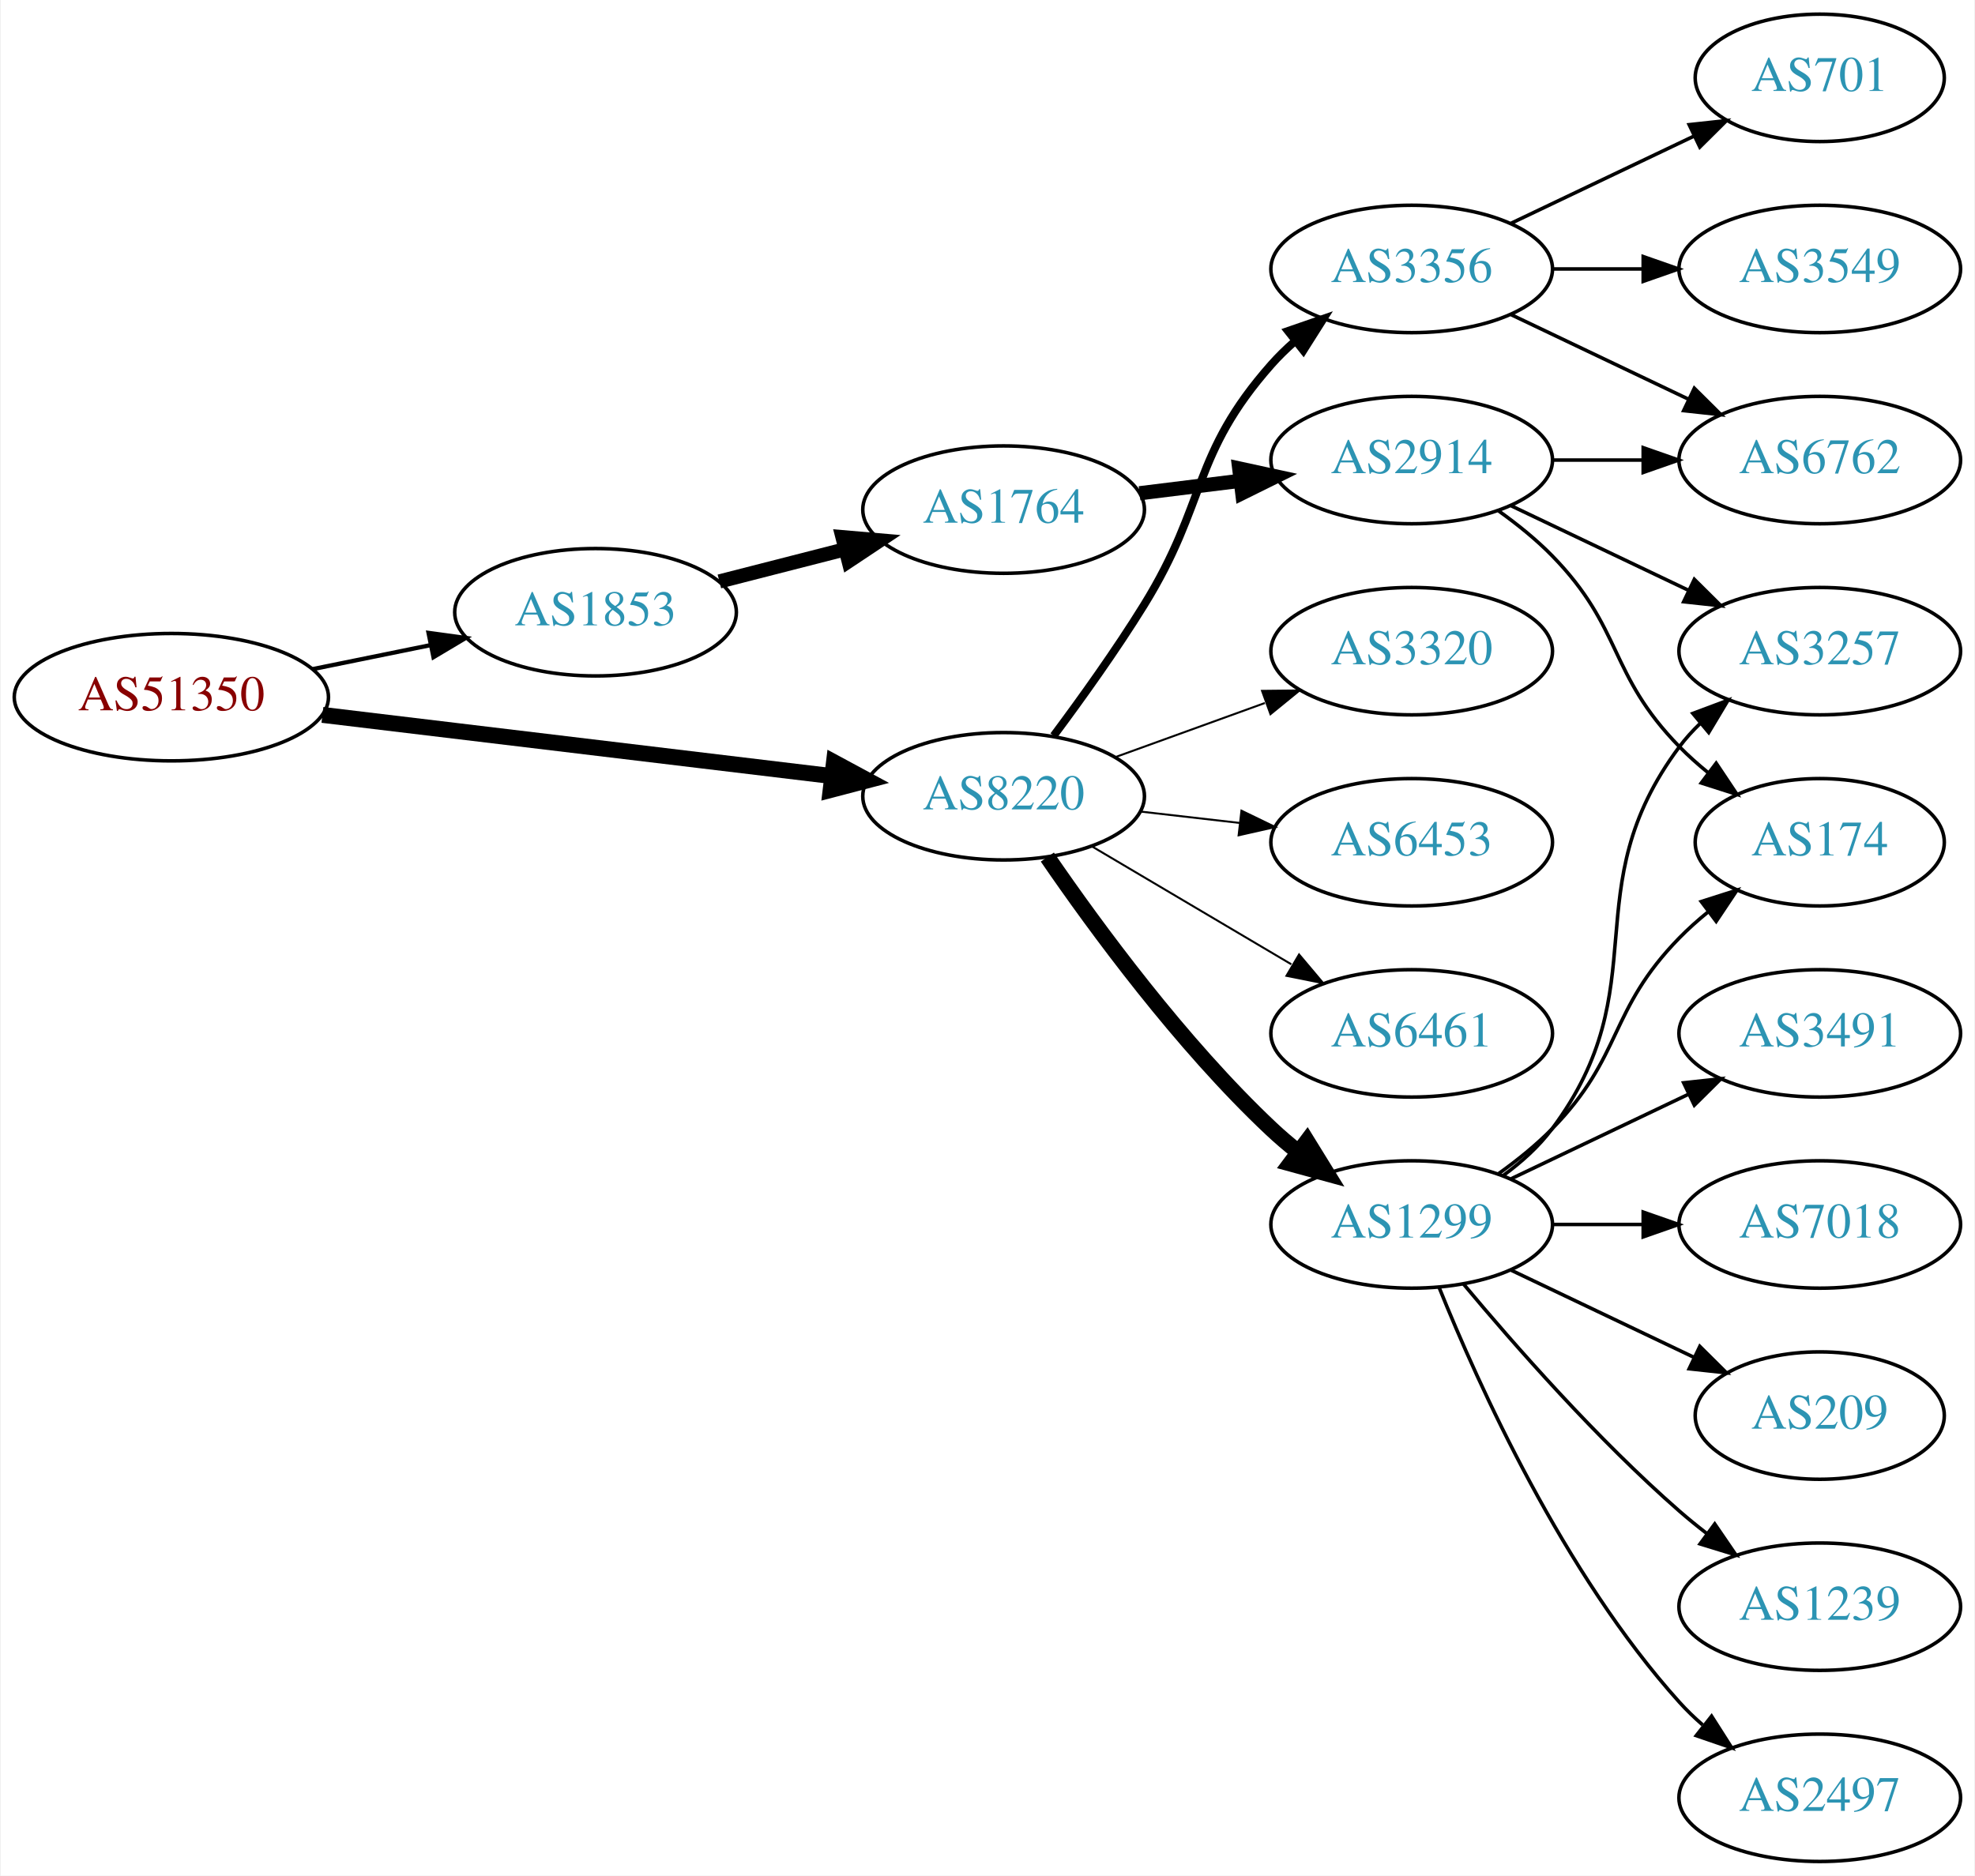
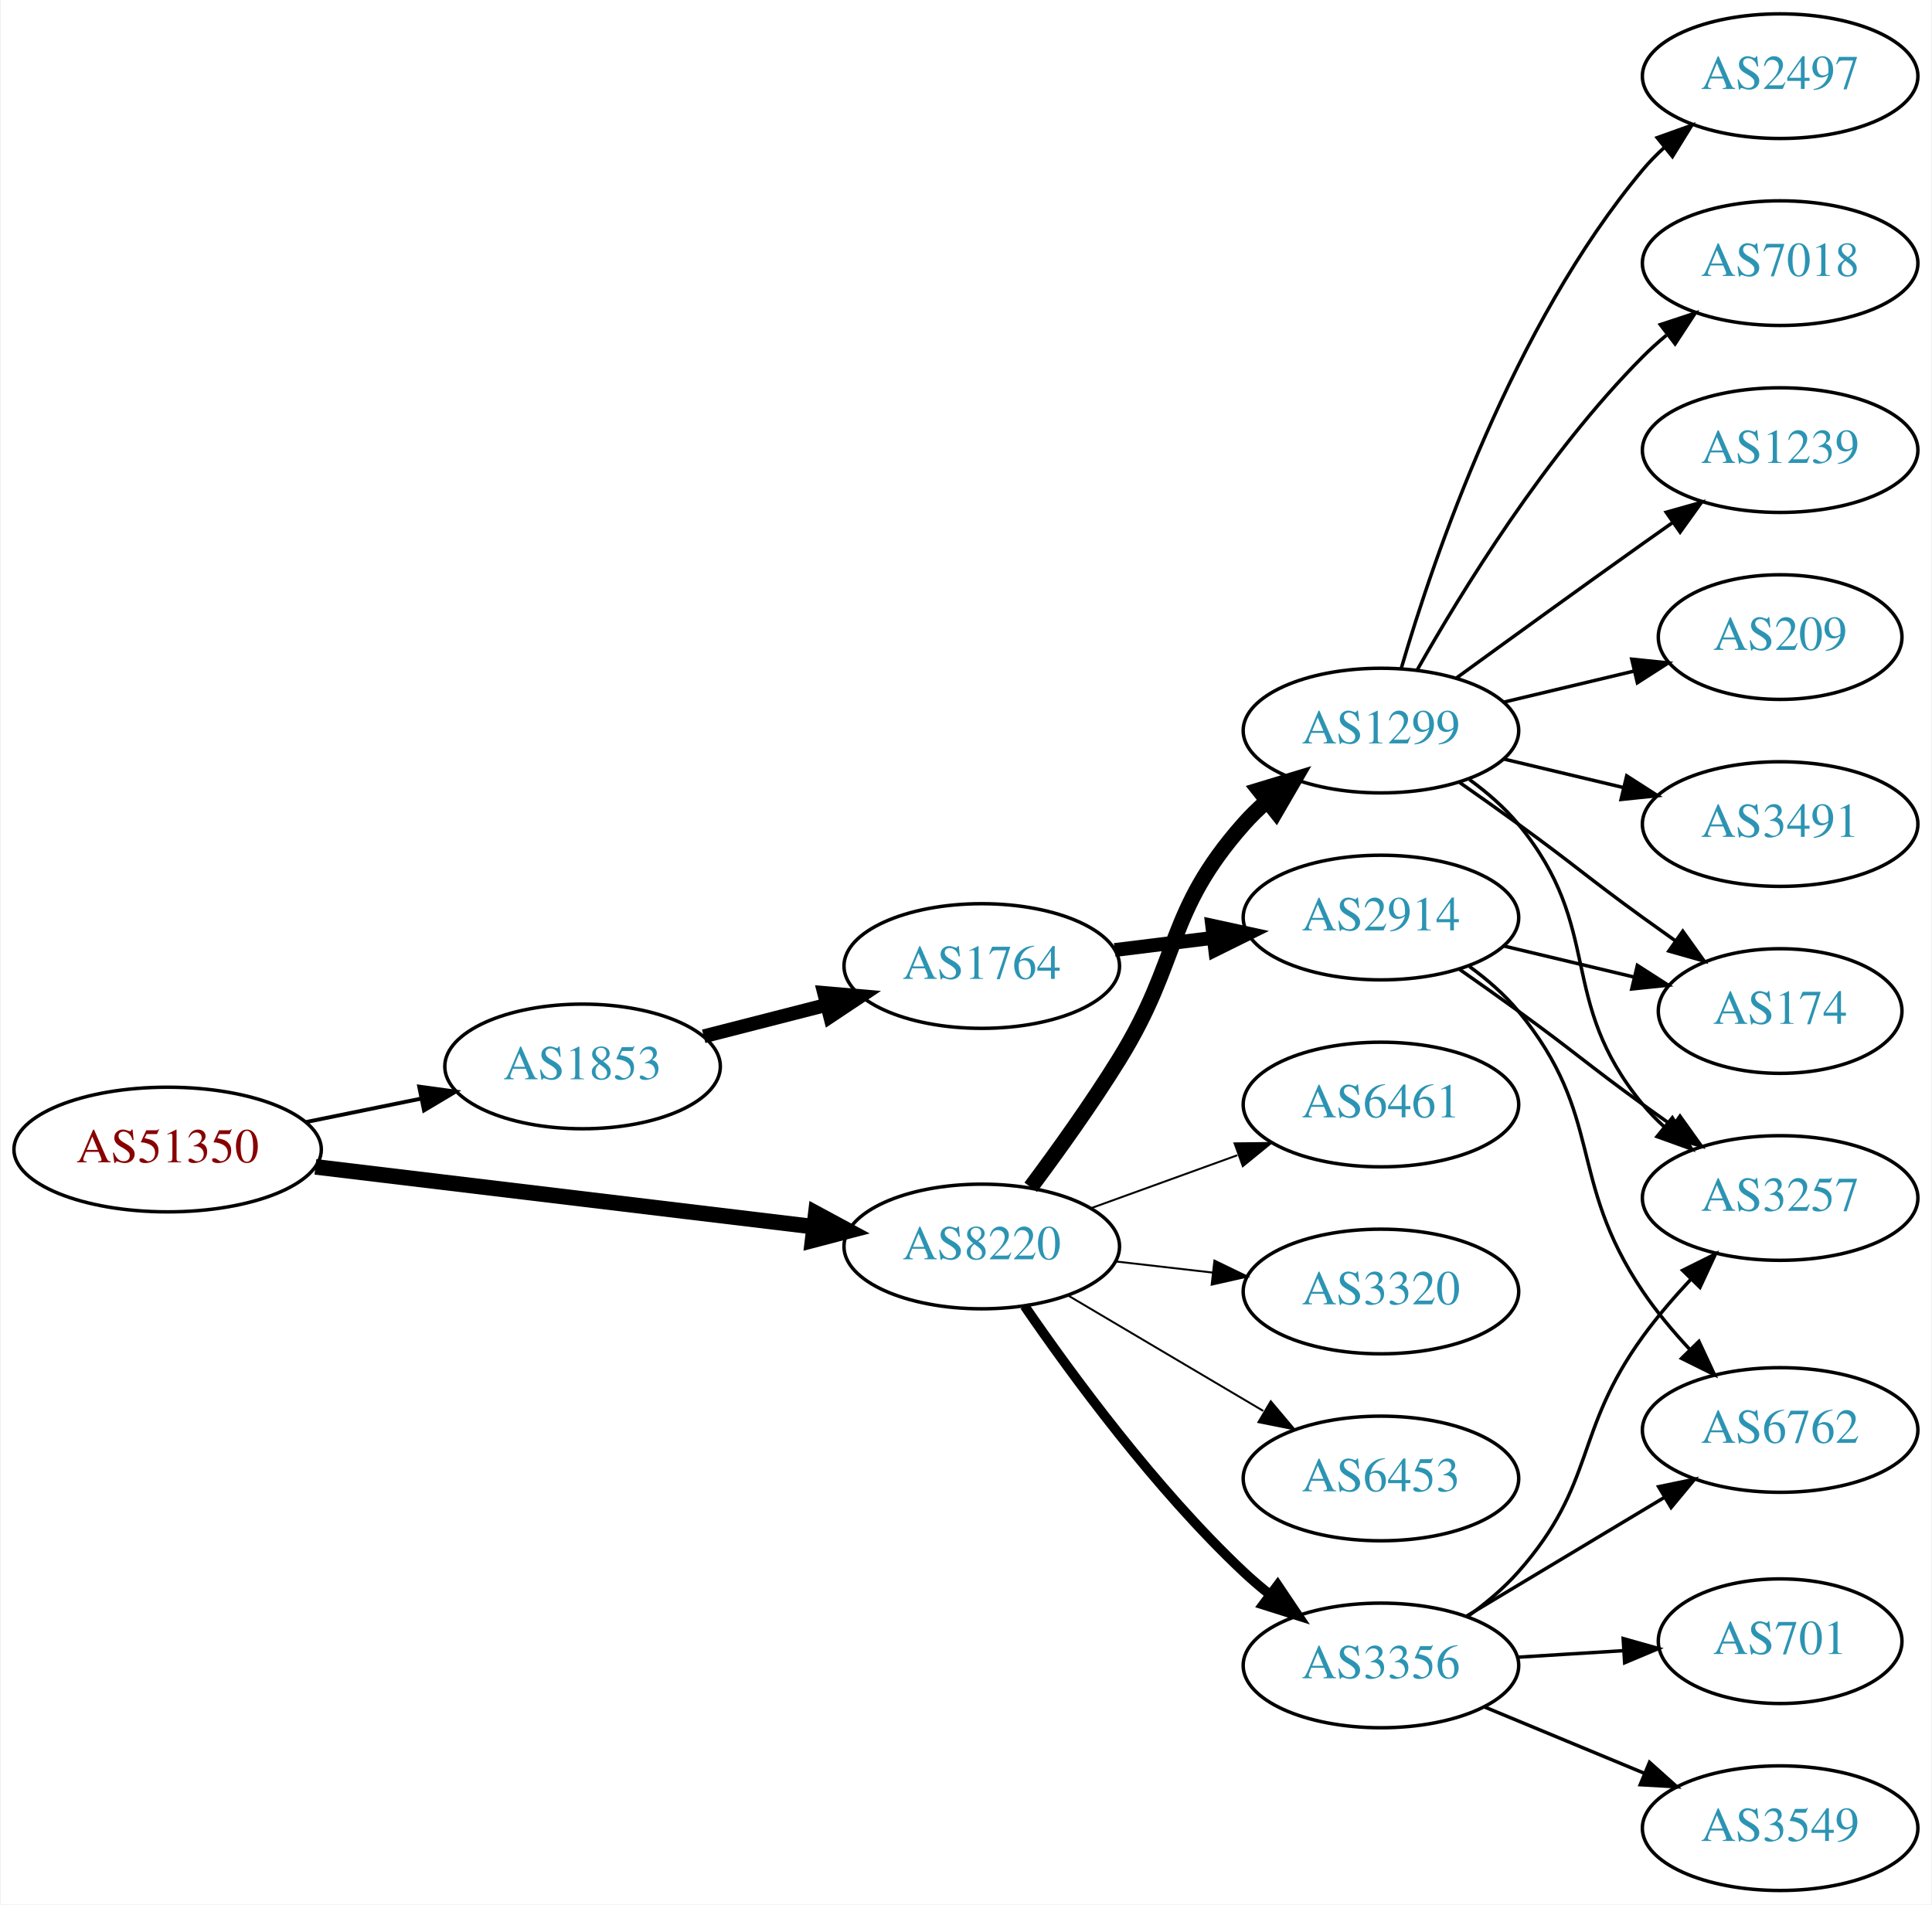
- <svg xmlns="http://www.w3.org/2000/svg" xmlns:xlink="http://www.w3.org/1999/xlink" width="558pt" height="530pt" viewBox="0.00 0.00 557.56 530.00">
-   <g id="graph0" class="graph" transform="scale(1 1) rotate(0) translate(4 526)">
-     <polygon fill="white" stroke="none" points="-4,4 -4,-526 553.564,-526 553.564,4 -4,4" />
+ <svg xmlns="http://www.w3.org/2000/svg" xmlns:xlink="http://www.w3.org/1999/xlink" width="558pt" height="550pt" viewBox="0.00 0.00 557.56 550.00">
+   <g id="graph0" class="graph" transform="scale(1 1) rotate(0) translate(4 546)">
+     <polygon fill="white" stroke="none" points="-4,4 -4,-546 553.564,-546 553.564,4 -4,4" />
    <g id="node1" class="node">
      <g id="a_node1">
        <a xlink:href="/asn/51350" xlink:title="AS51350 ~ Fachhochschule Technikum Wien [AT]">
-           <ellipse fill="#ffffff" stroke="black" cx="44.196" cy="-329" rx="44.393" ry="18" />
-           <text text-anchor="middle" x="44.196" y="-325.3" font-family="Times,serif" font-size="14.00" fill="#880000">AS51350</text>
+           <ellipse fill="#ffffff" stroke="black" cx="44.196" cy="-214" rx="44.393" ry="18" />
+           <text text-anchor="middle" x="44.196" y="-210.3" font-family="Times,serif" font-size="14.00" fill="#880000">AS51350</text>
        </a>
      </g>
    </g>
    <g id="node2" class="node">
      <g id="a_node2">
        <a xlink:href="/asn/1853" xlink:title="AS1853 ~ ACOnet Backbone [AT]">
-           <ellipse fill="#ffffff" stroke="black" cx="164.039" cy="-353" rx="39.794" ry="18" />
-           <text text-anchor="middle" x="164.039" y="-349.3" font-family="Times,serif" font-size="14.00" fill="#2c94b3">AS1853</text>
+           <ellipse fill="#ffffff" stroke="black" cx="164.039" cy="-238" rx="39.794" ry="18" />
+           <text text-anchor="middle" x="164.039" y="-234.3" font-family="Times,serif" font-size="14.00" fill="#2c94b3">AS1853</text>
        </a>
      </g>
    </g>
    <g id="edge1" class="edge">
-       <path fill="none" stroke="black" stroke-width="1.2" d="M84.109,-336.925C94.785,-339.099 106.456,-341.476 117.47,-343.719" />
-       <polygon fill="black" stroke="black" stroke-width="1.2" points="116.855,-347.166 127.352,-345.732 118.252,-340.307 116.855,-347.166" />
+       <path fill="none" stroke="black" stroke-width="1.125" d="M84.109,-221.925C94.785,-224.099 106.456,-226.476 117.47,-228.719" />
+       <polygon fill="black" stroke="black" stroke-width="1.125" points="116.855,-232.166 127.352,-230.732 118.252,-225.307 116.855,-232.166" />
    </g>
    <g id="node3" class="node">
      <g id="a_node3">
        <a xlink:href="/asn/8220" xlink:title="AS8220 ~ COLT [GB]">
-           <ellipse fill="#ffffff" stroke="black" cx="279.332" cy="-301" rx="39.794" ry="18" />
-           <text text-anchor="middle" x="279.332" y="-297.3" font-family="Times,serif" font-size="14.00" fill="#2c94b3">AS8220</text>
+           <ellipse fill="#ffffff" stroke="black" cx="279.332" cy="-186" rx="39.794" ry="18" />
+           <text text-anchor="middle" x="279.332" y="-182.3" font-family="Times,serif" font-size="14.00" fill="#2c94b3">AS8220</text>
        </a>
      </g>
    </g>
    <g id="edge2" class="edge">
-       <path fill="none" stroke="black" stroke-width="4.5" d="M86.876,-323.994C127.289,-319.141 188.527,-311.786 230.812,-306.707" />
-       <polygon fill="black" stroke="black" stroke-width="4.5" points="231.403,-310.602 240.862,-305.5 230.464,-302.783 231.403,-310.602" />
+       <path fill="none" stroke="black" stroke-width="4.5" d="M86.876,-208.994C127.289,-204.141 188.527,-196.786 230.812,-191.707" />
+       <polygon fill="black" stroke="black" stroke-width="4.5" points="231.403,-195.602 240.862,-190.5 230.464,-187.783 231.403,-195.602" />
    </g>
    <g id="node4" class="node">
      <g id="a_node4">
        <a xlink:href="/asn/1764" xlink:title="AS1764 ~ NEXTLAYER-AS [AT]">
-           <ellipse fill="#ffffff" stroke="black" cx="279.332" cy="-382" rx="39.794" ry="18" />
-           <text text-anchor="middle" x="279.332" y="-378.3" font-family="Times,serif" font-size="14.00" fill="#2c94b3">AS1764</text>
+           <ellipse fill="#ffffff" stroke="black" cx="279.332" cy="-267" rx="39.794" ry="18" />
+           <text text-anchor="middle" x="279.332" y="-263.3" font-family="Times,serif" font-size="14.00" fill="#2c94b3">AS1764</text>
        </a>
      </g>
    </g>
    <g id="edge3" class="edge">
-       <path fill="none" stroke="black" stroke-width="4" d="M199.03,-361.701C210.233,-364.568 222.85,-367.798 234.671,-370.824" />
-       <polygon fill="black" stroke="black" stroke-width="4" points="233.808,-374.216 244.364,-373.305 235.544,-367.435 233.808,-374.216" />
+       <path fill="none" stroke="black" stroke-width="4" d="M199.03,-246.701C210.233,-249.568 222.85,-252.798 234.671,-255.824" />
+       <polygon fill="black" stroke="black" stroke-width="4" points="233.808,-259.216 244.364,-258.305 235.544,-252.435 233.808,-259.216" />
    </g>
    <g id="node9" class="node">
      <g id="a_node9">
-         <a xlink:href="/asn/6461" xlink:title="AS6461 ~ Zayo Bandwidth [US]">
-           <ellipse fill="#ffffff" stroke="black" cx="394.625" cy="-234" rx="39.794" ry="18" />
-           <text text-anchor="middle" x="394.625" y="-230.3" font-family="Times,serif" font-size="14.00" fill="#2c94b3">AS6461</text>
+         <a xlink:href="/asn/1299" xlink:title="AS1299 ~ Telia Carrier [EU]">
+           <ellipse fill="#ffffff" stroke="black" cx="394.625" cy="-335" rx="39.794" ry="18" />
+           <text text-anchor="middle" x="394.625" y="-331.3" font-family="Times,serif" font-size="14.00" fill="#2c94b3">AS1299</text>
        </a>
      </g>
    </g>
    <g id="edge8" class="edge">
-       <path fill="none" stroke="black" stroke-width="0.562" d="M304.358,-286.791C320.73,-277.109 342.618,-264.165 360.622,-253.518" />
-       <polygon fill="black" stroke="black" stroke-width="0.562" points="362.807,-256.292 369.633,-248.188 359.244,-250.266 362.807,-256.292" />
+       <path fill="none" stroke="black" stroke-width="4.5" d="M293.472,-203.105C301.25,-213.529 311.093,-227.255 318.978,-240 336.969,-269.081 332.328,-282.38 354.978,-308 356.96,-310.242 359.164,-312.394 361.487,-314.437" />
+       <polygon fill="black" stroke="black" stroke-width="4.5" points="359.403,-317.809 369.688,-320.929 364.291,-311.635 359.403,-317.809" />
    </g>
    <g id="node10" class="node">
      <g id="a_node10">
-         <a xlink:href="/asn/3356" xlink:title="AS3356 ~ Level 3 Parent, LLC [US]">
-           <ellipse fill="#ffffff" stroke="black" cx="394.625" cy="-450" rx="39.794" ry="18" />
-           <text text-anchor="middle" x="394.625" y="-446.3" font-family="Times,serif" font-size="14.00" fill="#2c94b3">AS3356</text>
+         <a xlink:href="/asn/3320" xlink:title="AS3320 ~ DTAG [DE]">
+           <ellipse fill="#ffffff" stroke="black" cx="394.625" cy="-173" rx="39.794" ry="18" />
+           <text text-anchor="middle" x="394.625" y="-169.3" font-family="Times,serif" font-size="14.00" fill="#2c94b3">AS3320</text>
        </a>
      </g>
    </g>
    <g id="edge9" class="edge">
-       <path fill="none" stroke="black" stroke-width="2.25" d="M293.472,-318.105C301.25,-328.529 311.093,-342.255 318.978,-355 336.969,-384.081 332.328,-397.38 354.978,-423 356.96,-425.242 359.164,-427.394 361.487,-429.437" />
-       <polygon fill="black" stroke="black" stroke-width="2.25" points="359.675,-432.466 369.688,-435.929 364.02,-426.978 359.675,-432.466" />
+       <path fill="none" stroke="black" stroke-width="0.562" d="M318.057,-181.671C327.038,-180.641 336.737,-179.528 346.094,-178.454" />
+       <polygon fill="black" stroke="black" stroke-width="0.562" points="346.529,-181.927 356.064,-177.31 345.731,-174.973 346.529,-181.927" />
    </g>
    <g id="node11" class="node">
      <g id="a_node11">
-         <a xlink:href="/asn/1299" xlink:title="AS1299 ~ Telia Carrier [EU]">
-           <ellipse fill="#ffffff" stroke="black" cx="394.625" cy="-180" rx="39.794" ry="18" />
-           <text text-anchor="middle" x="394.625" y="-176.3" font-family="Times,serif" font-size="14.00" fill="#2c94b3">AS1299</text>
+         <a xlink:href="/asn/6453" xlink:title="AS6453 ~ TATA COMMUNICATIONS (AMERICA) INC [US]">
+           <ellipse fill="#ffffff" stroke="black" cx="394.625" cy="-119" rx="39.794" ry="18" />
+           <text text-anchor="middle" x="394.625" y="-115.3" font-family="Times,serif" font-size="14.00" fill="#2c94b3">AS6453</text>
        </a>
      </g>
    </g>
    <g id="edge10" class="edge">
-       <path fill="none" stroke="black" stroke-width="4.5" d="M291.688,-283.817C305.297,-263.972 329.475,-230.985 354.978,-207 357.363,-204.757 359.946,-202.556 362.607,-200.438" />
-       <polygon fill="black" stroke="black" stroke-width="4.5" points="365.059,-203.522 370.705,-194.377 360.34,-197.217 365.059,-203.522" />
+       <path fill="none" stroke="black" stroke-width="0.562" d="M304.358,-171.791C320.73,-162.109 342.618,-149.165 360.622,-138.518" />
+       <polygon fill="black" stroke="black" stroke-width="0.562" points="362.807,-141.292 369.633,-133.188 359.244,-135.266 362.807,-141.292" />
    </g>
    <g id="node12" class="node">
      <g id="a_node12">
-         <a xlink:href="/asn/3320" xlink:title="AS3320 ~ DTAG [DE]">
-           <ellipse fill="#ffffff" stroke="black" cx="394.625" cy="-342" rx="39.794" ry="18" />
-           <text text-anchor="middle" x="394.625" y="-338.3" font-family="Times,serif" font-size="14.00" fill="#2c94b3">AS3320</text>
+         <a xlink:href="/asn/3356" xlink:title="AS3356 ~ Level 3 Parent, LLC [US]">
+           <ellipse fill="#ffffff" stroke="black" cx="394.625" cy="-65" rx="39.794" ry="18" />
+           <text text-anchor="middle" x="394.625" y="-61.3" font-family="Times,serif" font-size="14.00" fill="#2c94b3">AS3356</text>
        </a>
      </g>
    </g>
    <g id="edge11" class="edge">
-       <path fill="none" stroke="black" stroke-width="0.562" d="M310.99,-312.095C323.963,-316.79 339.256,-322.324 353.137,-327.348" />
-       <polygon fill="black" stroke="black" stroke-width="0.562" points="352.347,-330.784 362.941,-330.896 354.729,-324.202 352.347,-330.784" />
+       <path fill="none" stroke="black" stroke-width="2.812" d="M291.688,-168.817C305.297,-148.972 329.475,-115.985 354.978,-92 357.363,-89.757 359.946,-87.556 362.607,-85.438" />
+       <polygon fill="black" stroke="black" stroke-width="2.812" points="364.796,-88.171 370.705,-79.377 360.602,-82.567 364.796,-88.171" />
    </g>
    <g id="node13" class="node">
      <g id="a_node13">
-         <a xlink:href="/asn/6453" xlink:title="AS6453 ~ TATA COMMUNICATIONS (AMERICA) INC [US]">
-           <ellipse fill="#ffffff" stroke="black" cx="394.625" cy="-288" rx="39.794" ry="18" />
-           <text text-anchor="middle" x="394.625" y="-284.3" font-family="Times,serif" font-size="14.00" fill="#2c94b3">AS6453</text>
+         <a xlink:href="/asn/6461" xlink:title="AS6461 ~ Zayo Bandwidth [US]">
+           <ellipse fill="#ffffff" stroke="black" cx="394.625" cy="-227" rx="39.794" ry="18" />
+           <text text-anchor="middle" x="394.625" y="-223.3" font-family="Times,serif" font-size="14.00" fill="#2c94b3">AS6461</text>
        </a>
      </g>
    </g>
    <g id="edge12" class="edge">
-       <path fill="none" stroke="black" stroke-width="0.562" d="M318.057,-296.671C327.038,-295.641 336.737,-294.528 346.094,-293.454" />
-       <polygon fill="black" stroke="black" stroke-width="0.562" points="346.529,-296.927 356.064,-292.31 345.731,-289.973 346.529,-296.927" />
+       <path fill="none" stroke="black" stroke-width="0.562" d="M310.99,-197.095C323.963,-201.79 339.256,-207.324 353.137,-212.348" />
+       <polygon fill="black" stroke="black" stroke-width="0.562" points="352.347,-215.784 362.941,-215.896 354.729,-209.202 352.347,-215.784" />
    </g>
    <g id="node5" class="node">
      <g id="a_node5">
        <a xlink:href="/asn/2914" xlink:title="AS2914 ~ NTT America, Inc. [US]">
-           <ellipse fill="#ffffff" stroke="black" cx="394.625" cy="-396" rx="39.794" ry="18" />
-           <text text-anchor="middle" x="394.625" y="-392.3" font-family="Times,serif" font-size="14.00" fill="#2c94b3">AS2914</text>
+           <ellipse fill="#ffffff" stroke="black" cx="394.625" cy="-281" rx="39.794" ry="18" />
+           <text text-anchor="middle" x="394.625" y="-277.3" font-family="Times,serif" font-size="14.00" fill="#2c94b3">AS2914</text>
        </a>
      </g>
    </g>
    <g id="edge4" class="edge">
-       <path fill="none" stroke="black" stroke-width="4" d="M317.742,-386.623C326.83,-387.746 336.667,-388.962 346.152,-390.134" />
-       <polygon fill="black" stroke="black" stroke-width="4" points="345.9,-393.629 356.254,-391.382 346.758,-386.682 345.9,-393.629" />
+       <path fill="none" stroke="black" stroke-width="4" d="M317.742,-271.623C326.83,-272.746 336.667,-273.962 346.152,-275.134" />
+       <polygon fill="black" stroke="black" stroke-width="4" points="345.9,-278.629 356.254,-276.382 346.758,-271.682 345.9,-278.629" />
    </g>
    <g id="node6" class="node">
      <g id="a_node6">
        <a xlink:href="/asn/6762" xlink:title="AS6762 ~ TELECOM ITALIA SPARKLE S.p.A. [IT]">
-           <ellipse fill="#ffffff" stroke="black" cx="509.918" cy="-396" rx="39.794" ry="18" />
-           <text text-anchor="middle" x="509.918" y="-392.3" font-family="Times,serif" font-size="14.00" fill="#2c94b3">AS6762</text>
+           <ellipse fill="#ffffff" stroke="black" cx="509.918" cy="-133" rx="39.794" ry="18" />
+           <text text-anchor="middle" x="509.918" y="-129.3" font-family="Times,serif" font-size="14.00" fill="#2c94b3">AS6762</text>
        </a>
      </g>
    </g>
    <g id="edge5" class="edge">
-       <path fill="none" stroke="black" d="M434.297,-396C442.5,-396 451.264,-396 459.796,-396" />
-       <polygon fill="black" stroke="black" points="460.035,-399.5 470.035,-396 460.035,-392.5 460.035,-399.5" />
+       <path fill="none" stroke="black" d="M420.205,-266.844C425.3,-263.128 430.313,-258.799 434.271,-254 459.336,-223.606 448.248,-205.665 470.271,-173 474.188,-167.19 478.989,-161.46 483.859,-156.232" />
+       <polygon fill="black" stroke="black" points="486.461,-158.577 490.948,-148.979 481.455,-153.684 486.461,-158.577" />
    </g>
    <g id="node7" class="node">
      <g id="a_node7">
        <a xlink:href="/asn/3257" xlink:title="AS3257 ~ GTT [DE]">
-           <ellipse fill="#ffffff" stroke="black" cx="509.918" cy="-342" rx="39.794" ry="18" />
-           <text text-anchor="middle" x="509.918" y="-338.3" font-family="Times,serif" font-size="14.00" fill="#2c94b3">AS3257</text>
+           <ellipse fill="#ffffff" stroke="black" cx="509.918" cy="-200" rx="39.794" ry="18" />
+           <text text-anchor="middle" x="509.918" y="-196.3" font-family="Times,serif" font-size="14.00" fill="#2c94b3">AS3257</text>
        </a>
      </g>
    </g>
    <g id="edge6" class="edge">
-       <path fill="none" stroke="black" d="M422.761,-383.066C437.755,-375.919 456.576,-366.948 472.799,-359.215" />
-       <polygon fill="black" stroke="black" points="474.481,-362.291 482.002,-354.829 471.469,-355.972 474.481,-362.291" />
+       <path fill="none" stroke="black" d="M417.382,-265.991C422.916,-262.121 428.835,-257.936 434.271,-254 450.471,-242.271 454.071,-238.729 470.271,-227 473.074,-224.971 476.005,-222.875 478.946,-220.79" />
+       <polygon fill="black" stroke="black" points="480.997,-223.627 487.16,-215.009 476.968,-217.903 480.997,-223.627" />
    </g>
    <g id="node8" class="node">
      <g id="a_node8">
        <a xlink:href="/asn/174" xlink:title="AS174 ~ Cogent Communications [US]">
-           <ellipse fill="#ffffff" stroke="black" cx="509.918" cy="-288" rx="35.194" ry="18" />
-           <text text-anchor="middle" x="509.918" y="-284.3" font-family="Times,serif" font-size="14.00" fill="#2c94b3">AS174</text>
+           <ellipse fill="#ffffff" stroke="black" cx="509.918" cy="-254" rx="35.194" ry="18" />
+           <text text-anchor="middle" x="509.918" y="-250.3" font-family="Times,serif" font-size="14.00" fill="#2c94b3">AS174</text>
        </a>
      </g>
    </g>
    <g id="edge7" class="edge">
-       <path fill="none" stroke="black" d="M419.219,-381.611C424.475,-377.852 429.806,-373.563 434.271,-369 454.443,-348.383 450.099,-335.617 470.271,-315 472.75,-312.466 475.497,-310.017 478.349,-307.696" />
-       <polygon fill="black" stroke="black" points="480.652,-310.343 486.535,-301.532 476.441,-304.752 480.652,-310.343" />
-     </g>
-     <g id="edge21" class="edge">
-       <path fill="none" stroke="black" d="M422.761,-437.066C437.755,-429.919 456.576,-420.948 472.799,-413.215" />
-       <polygon fill="black" stroke="black" points="474.481,-416.291 482.002,-408.829 471.469,-409.972 474.481,-416.291" />
+       <path fill="none" stroke="black" d="M430.232,-272.752C442.026,-269.942 455.331,-266.771 467.599,-263.847" />
+       <polygon fill="black" stroke="black" points="468.687,-267.186 477.604,-261.463 467.065,-260.376 468.687,-267.186" />
+     </g>
+     <g id="edge15" class="edge">
+       <path fill="none" stroke="black" d="M420.205,-320.844C425.3,-317.128 430.313,-312.799 434.271,-308 459.336,-277.606 445.206,-257.394 470.271,-227 472.126,-224.75 474.213,-222.604 476.432,-220.576" />
+       <polygon fill="black" stroke="black" points="478.781,-223.177 484.337,-214.156 474.368,-217.744 478.781,-223.177" />
+     </g>
+     <g id="edge14" class="edge">
+       <path fill="none" stroke="black" d="M417.382,-319.991C422.916,-316.121 428.835,-311.936 434.271,-308 450.471,-296.271 454.071,-292.729 470.271,-281 473.3,-278.807 476.479,-276.537 479.657,-274.287" />
+       <polygon fill="black" stroke="black" points="481.799,-277.059 487.968,-268.445 477.774,-271.333 481.799,-277.059" />
+     </g>
+     <g id="node14" class="node">
+       <g id="a_node14">
+         <a xlink:href="/asn/3491" xlink:title="AS3491 ~ PCCW Global, Inc. [US]">
+           <ellipse fill="#ffffff" stroke="black" cx="509.918" cy="-308" rx="39.794" ry="18" />
+           <text text-anchor="middle" x="509.918" y="-304.3" font-family="Times,serif" font-size="14.00" fill="#2c94b3">AS3491</text>
+         </a>
+       </g>
+     </g>
+     <g id="edge13" class="edge">
+       <path fill="none" stroke="black" d="M430.232,-326.752C441.103,-324.162 453.257,-321.265 464.7,-318.538" />
+       <polygon fill="black" stroke="black" points="465.606,-321.92 474.522,-316.197 463.983,-315.111 465.606,-321.92" />
+     </g>
+     <g id="node15" class="node">
+       <g id="a_node15">
+         <a xlink:href="/asn/2497" xlink:title="AS2497 ~ Internet Initiative Japan Inc. [JP]">
+           <ellipse fill="#ffffff" stroke="black" cx="509.918" cy="-524" rx="39.794" ry="18" />
+           <text text-anchor="middle" x="509.918" y="-520.3" font-family="Times,serif" font-size="14.00" fill="#2c94b3">AS2497</text>
+         </a>
+       </g>
+     </g>
+     <g id="edge16" class="edge">
+       <path fill="none" stroke="black" d="M400.499,-353.002C409.813,-384.844 432.629,-451.981 470.271,-497 472.141,-499.237 474.24,-501.374 476.466,-503.396" />
+       <polygon fill="black" stroke="black" points="474.409,-506.234 484.385,-509.804 478.813,-500.793 474.409,-506.234" />
+     </g>
+     <g id="node16" class="node">
+       <g id="a_node16">
+         <a xlink:href="/asn/7018" xlink:title="AS7018 ~ AT&amp;T Services, Inc. [US]">
+           <ellipse fill="#ffffff" stroke="black" cx="509.918" cy="-470" rx="39.794" ry="18" />
+           <text text-anchor="middle" x="509.918" y="-466.3" font-family="Times,serif" font-size="14.00" fill="#2c94b3">AS7018</text>
+         </a>
+       </g>
+     </g>
+     <g id="edge17" class="edge">
+       <path fill="none" stroke="black" d="M405.084,-352.49C417.866,-375.096 442.298,-414.886 470.271,-443 472.382,-445.121 474.678,-447.188 477.063,-449.171" />
+       <polygon fill="black" stroke="black" points="475.316,-452.242 485.379,-455.556 479.579,-446.69 475.316,-452.242" />
+     </g>
+     <g id="node17" class="node">
+       <g id="a_node17">
+         <a xlink:href="/asn/1239" xlink:title="AS1239 ~ Sprint [US]">
+           <ellipse fill="#ffffff" stroke="black" cx="509.918" cy="-416" rx="39.794" ry="18" />
+           <text text-anchor="middle" x="509.918" y="-412.3" font-family="Times,serif" font-size="14.00" fill="#2c94b3">AS1239</text>
+         </a>
+       </g>
+     </g>
+     <g id="edge18" class="edge">
+       <path fill="none" stroke="black" d="M416.473,-350.222C431.407,-361.091 452.02,-376.025 470.271,-389 473.091,-391.005 476.034,-393.085 478.983,-395.159" />
+       <polygon fill="black" stroke="black" points="477.01,-398.05 487.207,-400.926 481.029,-392.319 477.01,-398.05" />
+     </g>
+     <g id="node18" class="node">
+       <g id="a_node18">
+         <a xlink:href="/asn/209" xlink:title="AS209 ~ CenturyLink Communications, LLC [US]">
+           <ellipse fill="#ffffff" stroke="black" cx="509.918" cy="-362" rx="35.194" ry="18" />
+           <text text-anchor="middle" x="509.918" y="-358.3" font-family="Times,serif" font-size="14.00" fill="#2c94b3">AS209</text>
+         </a>
+       </g>
+     </g>
+     <g id="edge19" class="edge">
+       <path fill="none" stroke="black" d="M430.232,-343.248C442.026,-346.058 455.331,-349.229 467.599,-352.153" />
+       <polygon fill="black" stroke="black" points="467.065,-355.624 477.604,-354.537 468.687,-348.814 467.065,-355.624" />
+     </g>
+     <g id="edge23" class="edge">
+       <path fill="none" stroke="black" d="M419.374,-79.255C435.991,-89.229 458.387,-102.671 476.624,-113.617" />
+       <polygon fill="black" stroke="black" points="474.824,-116.618 485.199,-118.764 478.426,-110.616 474.824,-116.618" />
+     </g>
+     <g id="edge20" class="edge">
+       <path fill="none" stroke="black" d="M419.561,-79.071C424.803,-82.842 430.043,-87.217 434.271,-92 456.921,-117.62 450.192,-132.319 470.271,-160 474.385,-165.672 479.272,-171.342 484.163,-176.556" />
+       <polygon fill="black" stroke="black" points="481.755,-179.099 491.242,-183.815 486.766,-174.212 481.755,-179.099" />
    </g>
    <g id="node19" class="node">
      <g id="a_node19">
        <a xlink:href="/asn/701" xlink:title="AS701 ~ UUNET [US]">
-           <ellipse fill="#ffffff" stroke="black" cx="509.918" cy="-504" rx="35.194" ry="18" />
-           <text text-anchor="middle" x="509.918" y="-500.3" font-family="Times,serif" font-size="14.00" fill="#2c94b3">AS701</text>
-         </a>
-       </g>
-     </g>
-     <g id="edge20" class="edge">
-       <path fill="none" stroke="black" d="M422.761,-462.934C438.193,-470.29 457.678,-479.577 474.213,-487.459" />
-       <polygon fill="black" stroke="black" points="473.022,-490.768 483.555,-491.911 476.034,-484.449 473.022,-490.768" />
+           <ellipse fill="#ffffff" stroke="black" cx="509.918" cy="-72" rx="35.194" ry="18" />
+           <text text-anchor="middle" x="509.918" y="-68.3" font-family="Times,serif" font-size="14.00" fill="#2c94b3">AS701</text>
+         </a>
+       </g>
+     </g>
+     <g id="edge21" class="edge">
+       <path fill="none" stroke="black" d="M433.98,-67.37C443.795,-67.976 454.43,-68.633 464.521,-69.257" />
+       <polygon fill="black" stroke="black" points="464.585,-72.767 474.782,-69.891 465.017,-65.781 464.585,-72.767" />
    </g>
    <g id="node20" class="node">
      <g id="a_node20">
        <a xlink:href="/asn/3549" xlink:title="AS3549 ~ Level 3 Parent, LLC [US]">
-           <ellipse fill="#ffffff" stroke="black" cx="509.918" cy="-450" rx="39.794" ry="18" />
-           <text text-anchor="middle" x="509.918" y="-446.3" font-family="Times,serif" font-size="14.00" fill="#2c94b3">AS3549</text>
+           <ellipse fill="#ffffff" stroke="black" cx="509.918" cy="-18" rx="39.794" ry="18" />
+           <text text-anchor="middle" x="509.918" y="-14.3" font-family="Times,serif" font-size="14.00" fill="#2c94b3">AS3549</text>
        </a>
      </g>
    </g>
    <g id="edge22" class="edge">
-       <path fill="none" stroke="black" d="M434.297,-450C442.5,-450 451.264,-450 459.796,-450" />
-       <polygon fill="black" stroke="black" points="460.035,-453.5 470.035,-450 460.035,-446.5 460.035,-453.5" />
-     </g>
-     <g id="edge19" class="edge">
-       <path fill="none" stroke="black" d="M420.555,-193.882C425.631,-197.611 430.549,-202.016 434.271,-207 464.542,-247.542 440,-274.458 470.271,-315 472.016,-317.336 474.023,-319.545 476.186,-321.617" />
-       <polygon fill="black" stroke="black" points="474.064,-324.405 483.987,-328.118 478.546,-319.027 474.064,-324.405" />
-     </g>
-     <g id="edge14" class="edge">
-       <path fill="none" stroke="black" d="M419.219,-194.389C424.475,-198.148 429.806,-202.437 434.271,-207 454.443,-227.617 450.099,-240.383 470.271,-261 472.75,-263.534 475.497,-265.983 478.349,-268.304" />
-       <polygon fill="black" stroke="black" points="476.441,-271.248 486.535,-274.468 480.652,-265.657 476.441,-271.248" />
-     </g>
-     <g id="node14" class="node">
-       <g id="a_node14">
-         <a xlink:href="/asn/3491" xlink:title="AS3491 ~ PCCW Global, Inc. [US]">
-           <ellipse fill="#ffffff" stroke="black" cx="509.918" cy="-234" rx="39.794" ry="18" />
-           <text text-anchor="middle" x="509.918" y="-230.3" font-family="Times,serif" font-size="14.00" fill="#2c94b3">AS3491</text>
-         </a>
-       </g>
-     </g>
-     <g id="edge13" class="edge">
-       <path fill="none" stroke="black" d="M422.761,-192.934C437.755,-200.081 456.576,-209.052 472.799,-216.785" />
-       <polygon fill="black" stroke="black" points="471.469,-220.028 482.002,-221.171 474.481,-213.709 471.469,-220.028" />
-     </g>
-     <g id="node15" class="node">
-       <g id="a_node15">
-         <a xlink:href="/asn/7018" xlink:title="AS7018 ~ AT&amp;T Services, Inc. [US]">
-           <ellipse fill="#ffffff" stroke="black" cx="509.918" cy="-180" rx="39.794" ry="18" />
-           <text text-anchor="middle" x="509.918" y="-176.3" font-family="Times,serif" font-size="14.00" fill="#2c94b3">AS7018</text>
-         </a>
-       </g>
-     </g>
-     <g id="edge15" class="edge">
-       <path fill="none" stroke="black" d="M434.297,-180C442.5,-180 451.264,-180 459.796,-180" />
-       <polygon fill="black" stroke="black" points="460.035,-183.5 470.035,-180 460.035,-176.5 460.035,-183.5" />
-     </g>
-     <g id="node16" class="node">
-       <g id="a_node16">
-         <a xlink:href="/asn/209" xlink:title="AS209 ~ CenturyLink Communications, LLC [US]">
-           <ellipse fill="#ffffff" stroke="black" cx="509.918" cy="-126" rx="35.194" ry="18" />
-           <text text-anchor="middle" x="509.918" y="-122.3" font-family="Times,serif" font-size="14.00" fill="#2c94b3">AS209</text>
-         </a>
-       </g>
-     </g>
-     <g id="edge16" class="edge">
-       <path fill="none" stroke="black" d="M422.761,-167.066C438.193,-159.71 457.678,-150.423 474.213,-142.541" />
-       <polygon fill="black" stroke="black" points="476.034,-145.551 483.555,-138.089 473.022,-139.232 476.034,-145.551" />
-     </g>
-     <g id="node17" class="node">
-       <g id="a_node17">
-         <a xlink:href="/asn/1239" xlink:title="AS1239 ~ Sprint [US]">
-           <ellipse fill="#ffffff" stroke="black" cx="509.918" cy="-72" rx="39.794" ry="18" />
-           <text text-anchor="middle" x="509.918" y="-68.3" font-family="Times,serif" font-size="14.00" fill="#2c94b3">AS1239</text>
-         </a>
-       </g>
-     </g>
-     <g id="edge17" class="edge">
-       <path fill="none" stroke="black" d="M409.255,-163.183C423.537,-146.071 447.084,-119.255 470.271,-99 472.737,-96.846 475.375,-94.706 478.073,-92.628" />
-       <polygon fill="black" stroke="black" points="480.246,-95.375 486.227,-86.63 476.098,-89.736 480.246,-95.375" />
-     </g>
-     <g id="node18" class="node">
-       <g id="a_node18">
-         <a xlink:href="/asn/2497" xlink:title="AS2497 ~ Internet Initiative Japan Inc. [JP]">
-           <ellipse fill="#ffffff" stroke="black" cx="509.918" cy="-18" rx="39.794" ry="18" />
-           <text text-anchor="middle" x="509.918" y="-14.3" font-family="Times,serif" font-size="14.00" fill="#2c94b3">AS2497</text>
-         </a>
-       </g>
-     </g>
-     <g id="edge18" class="edge">
-       <path fill="none" stroke="black" d="M402.372,-162.213C413.423,-134.757 437.476,-81.422 470.271,-45 472.273,-42.776 474.492,-40.637 476.825,-38.603" />
-       <polygon fill="black" stroke="black" points="479.355,-41.065 485.044,-32.127 475.023,-35.567 479.355,-41.065" />
+       <path fill="none" stroke="black" d="M424.506,-53.018C438.489,-47.218 455.469,-40.173 470.524,-33.928" />
+       <polygon fill="black" stroke="black" points="472.193,-37.025 480.089,-29.96 469.511,-30.559 472.193,-37.025" />
    </g>
  </g>
</svg>
